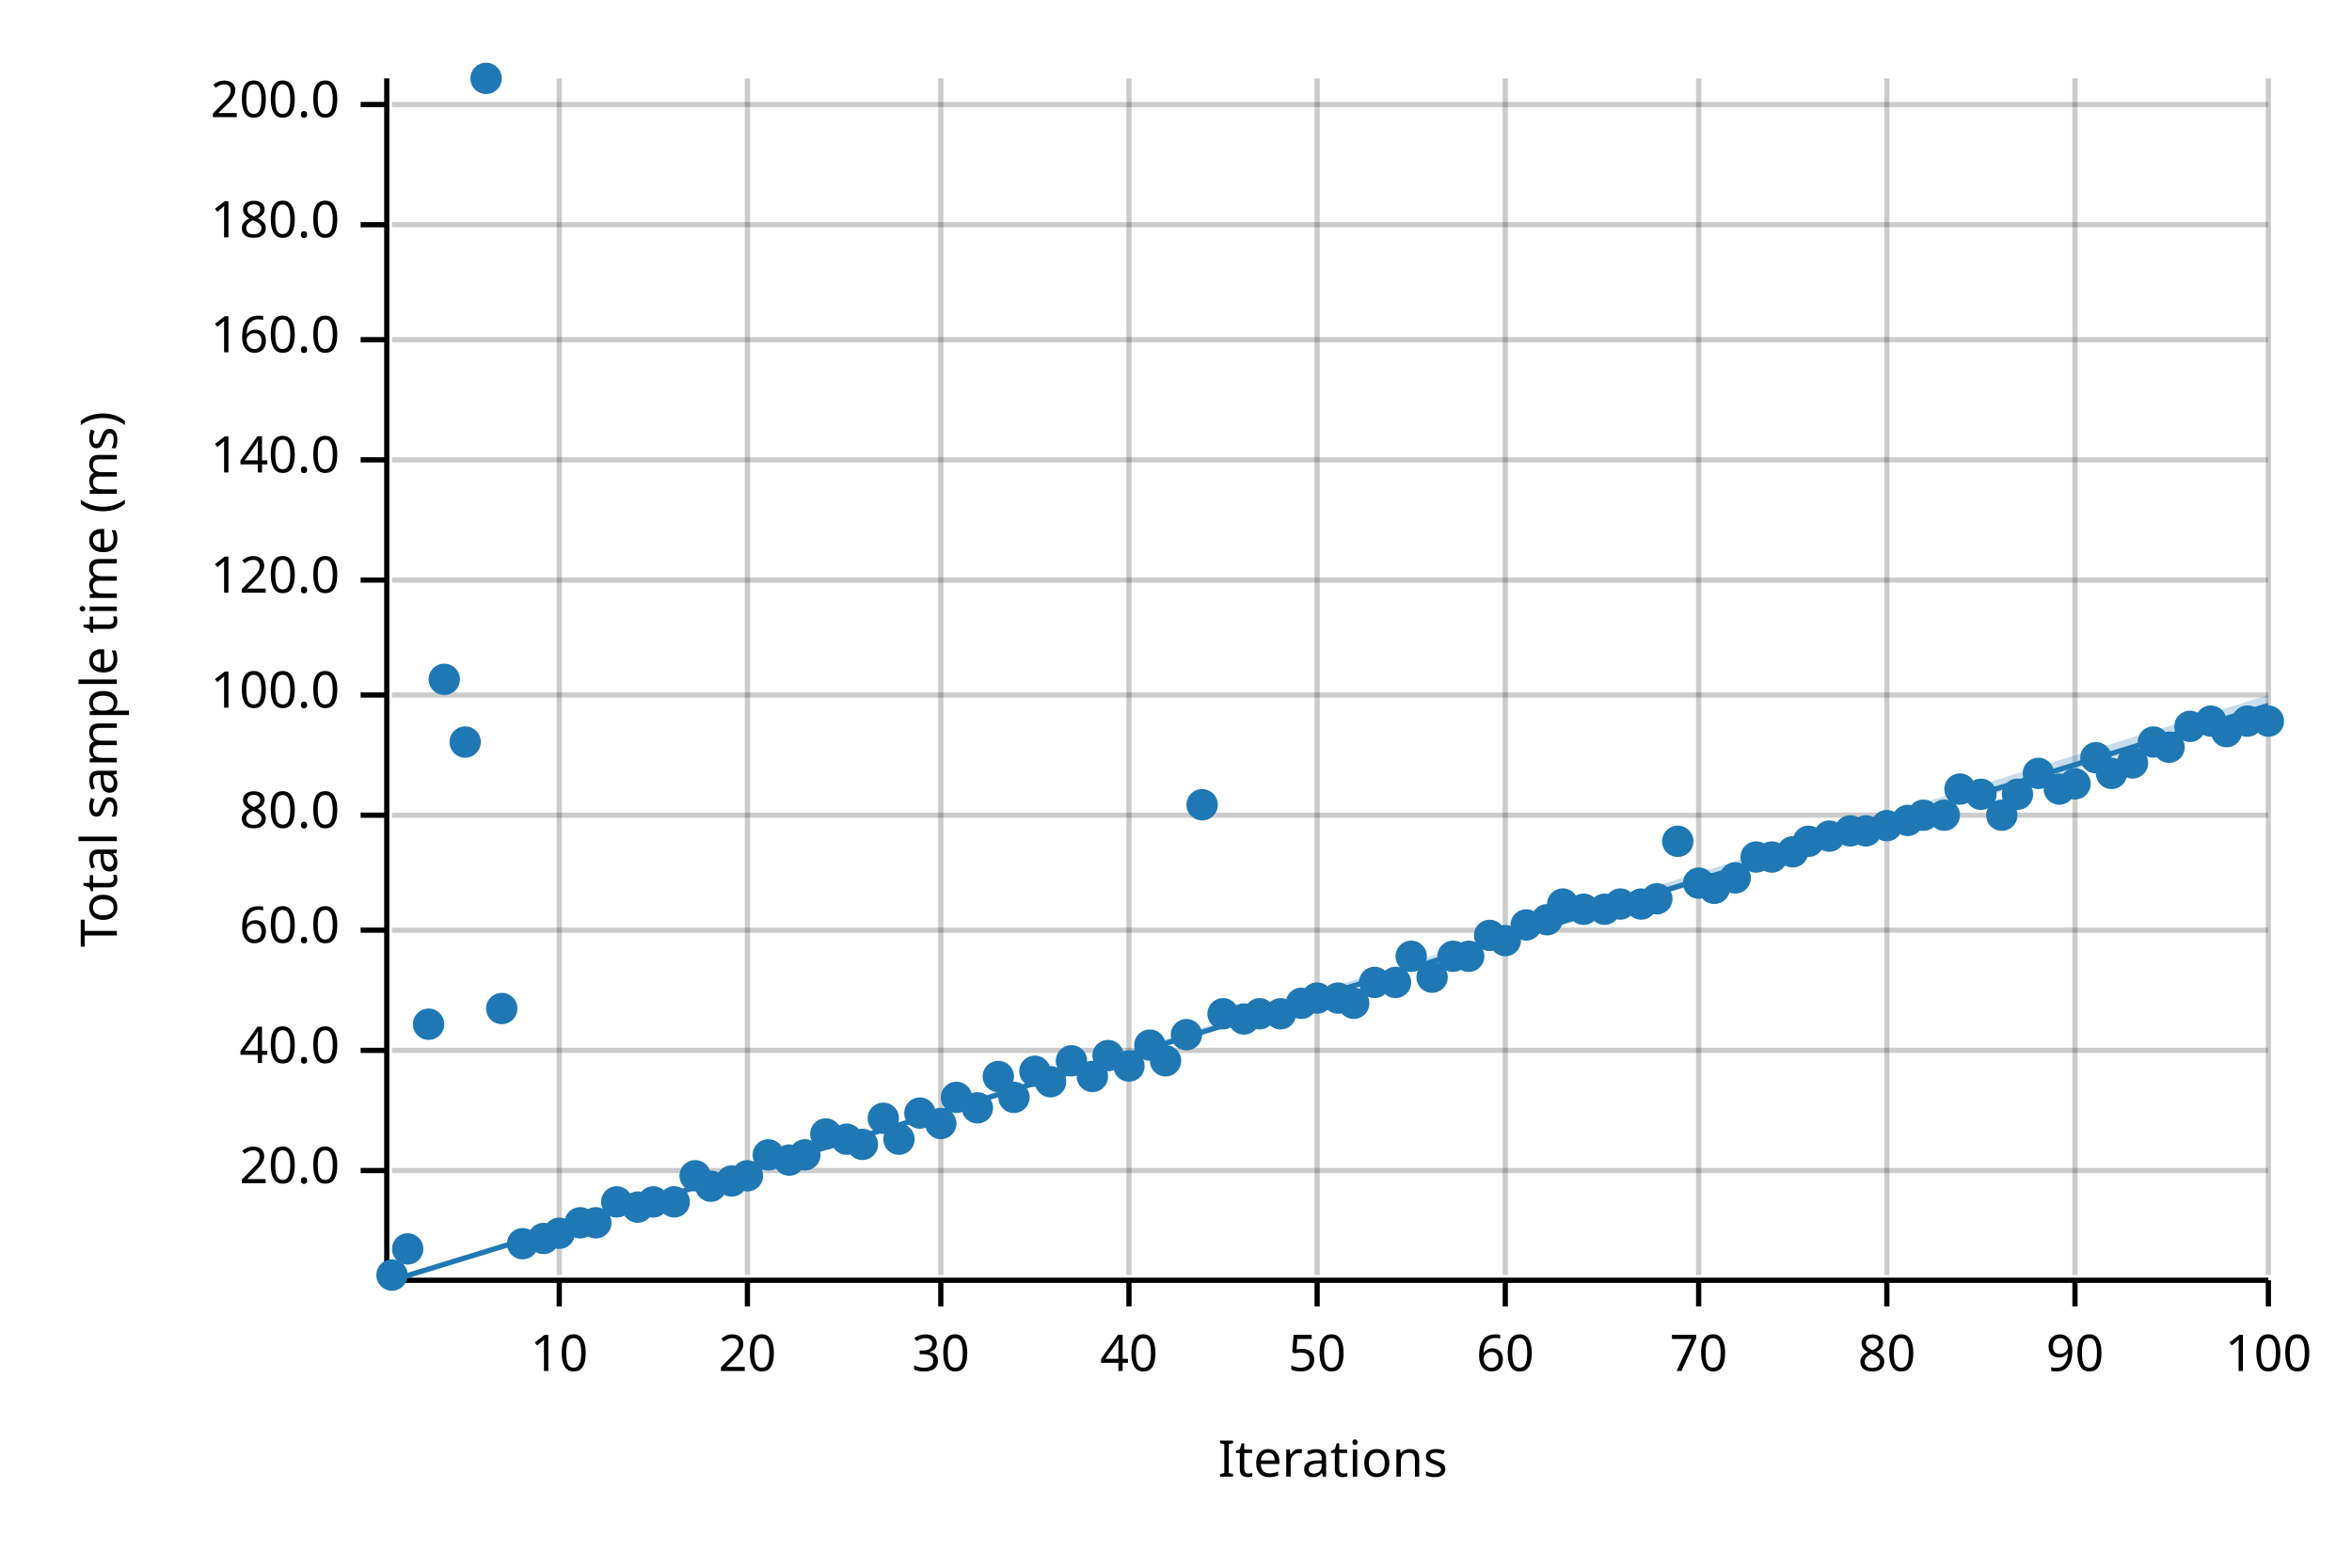
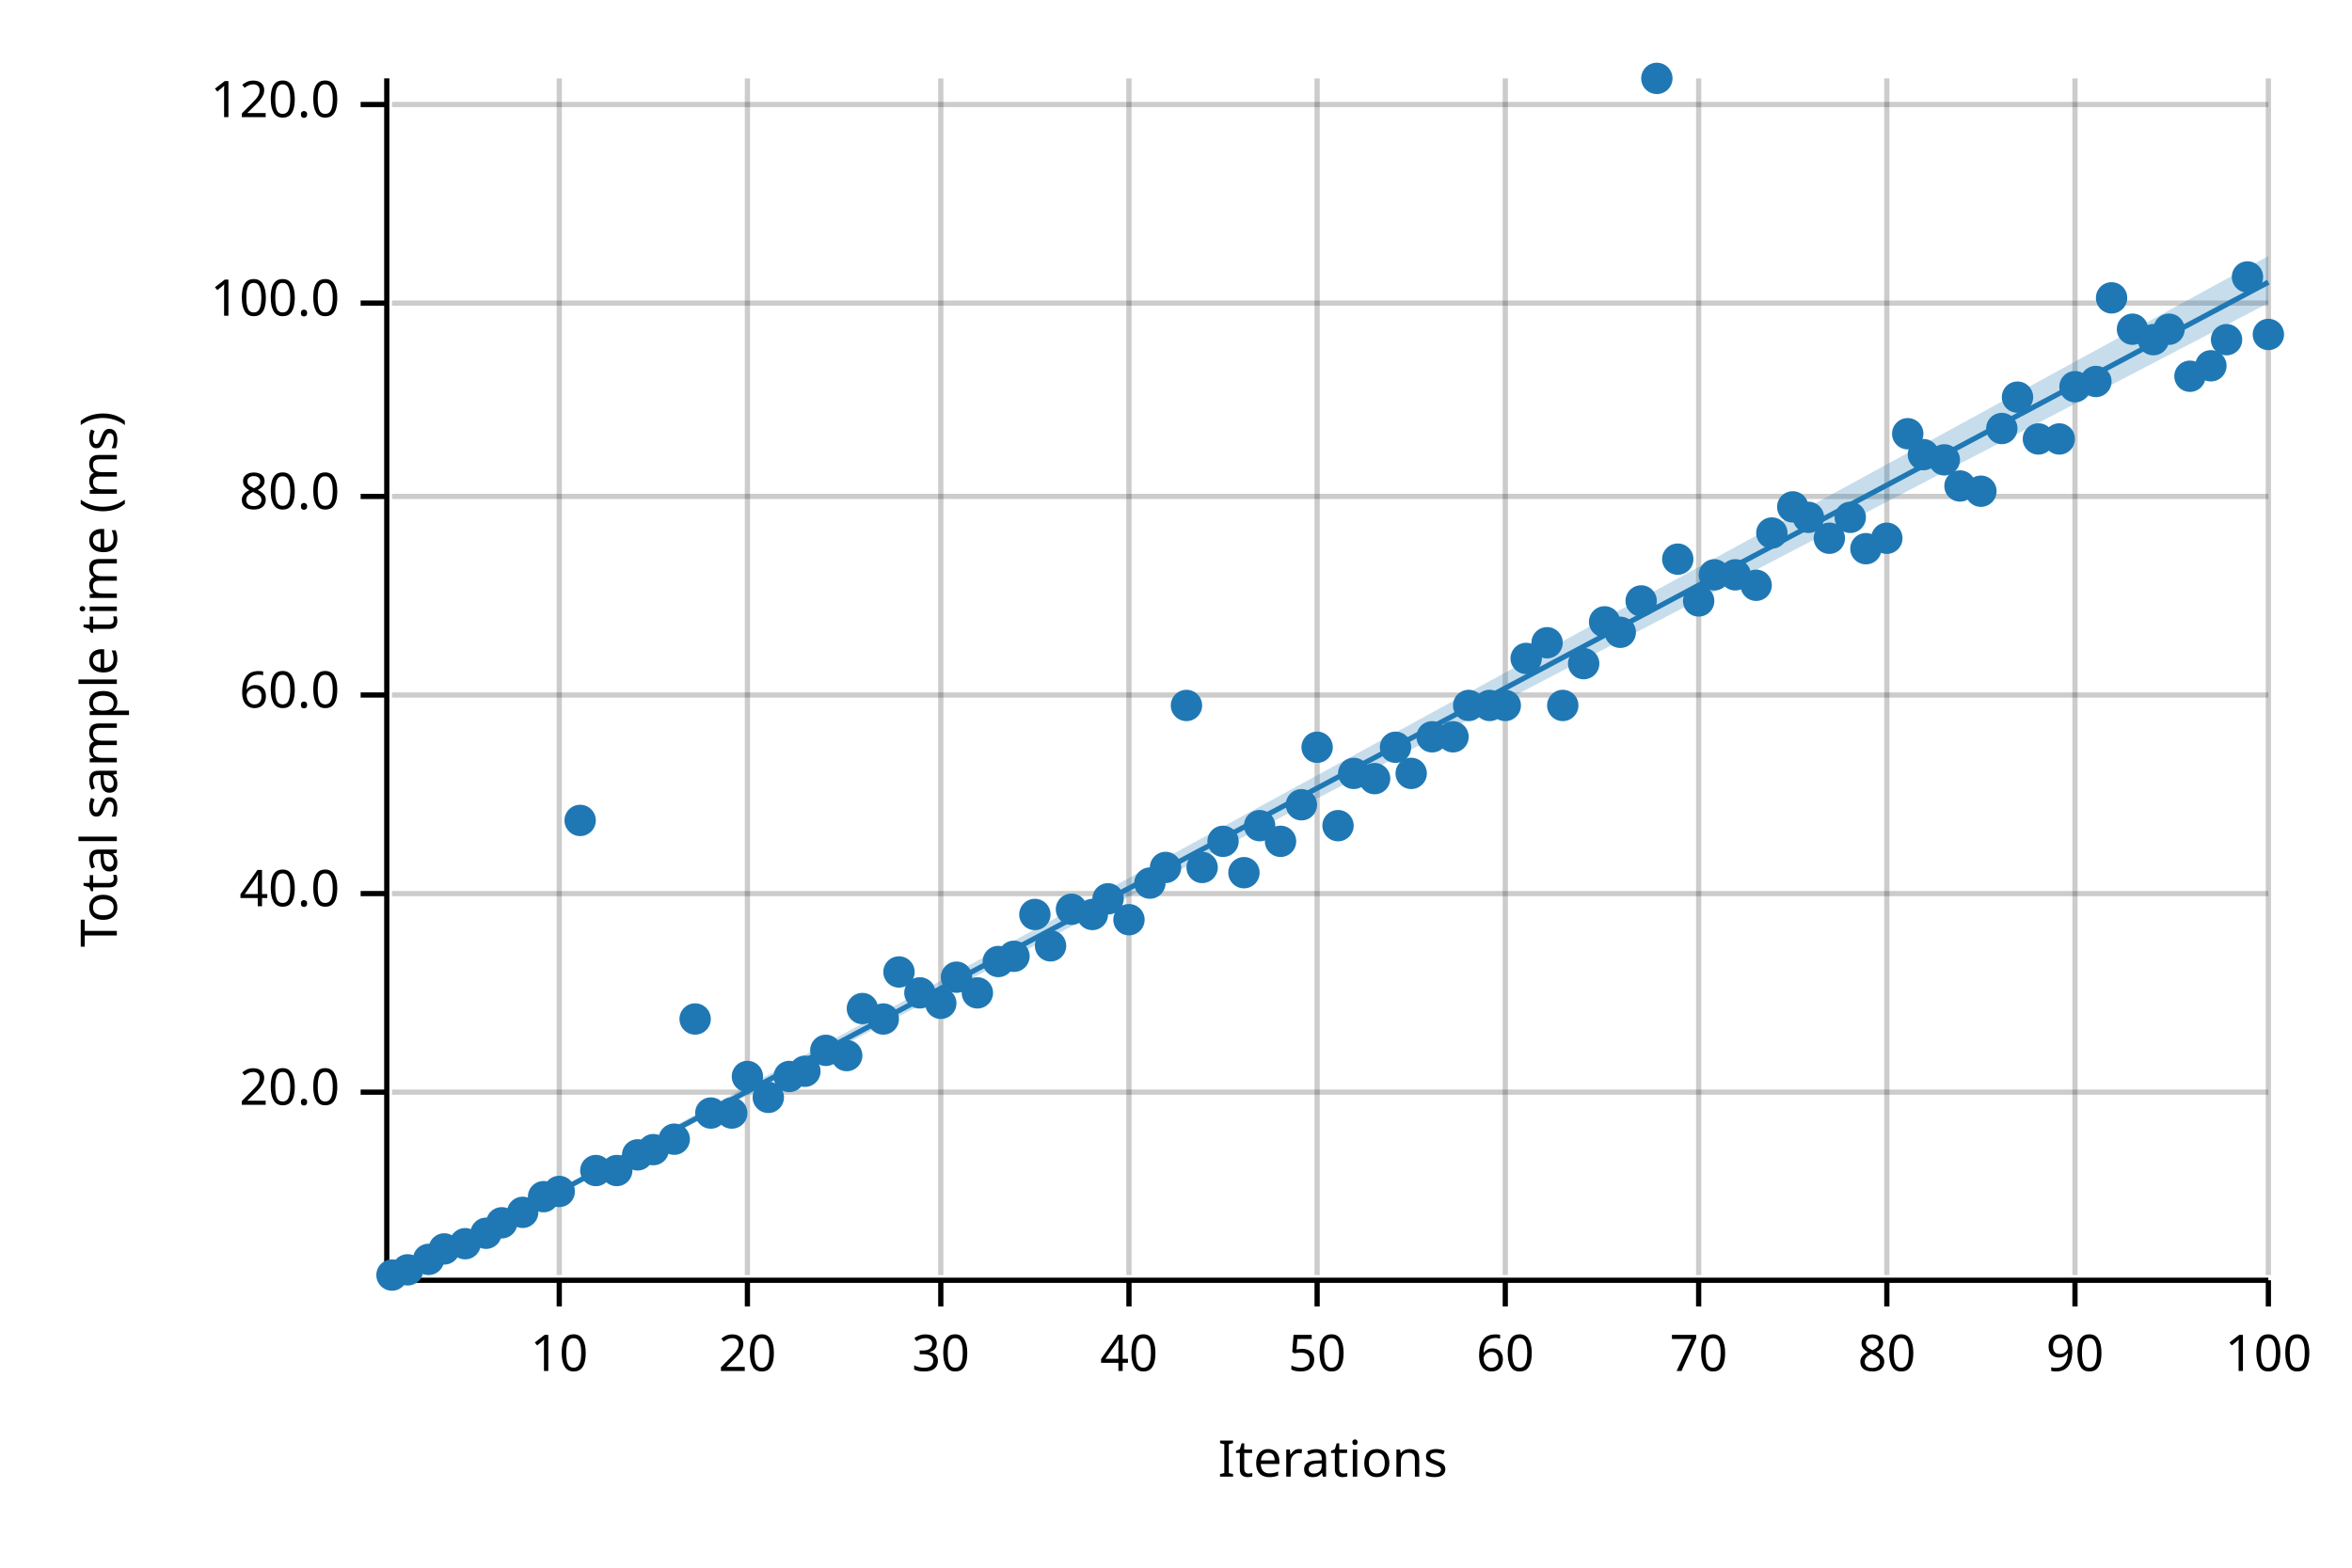
<svg xmlns="http://www.w3.org/2000/svg" width="450" height="300" viewBox="0 0 450 300">
  <text x="15" y="130" dy="0.76em" text-anchor="middle" font-family="sans-serif" font-size="9.677" opacity="1" fill="#000000" transform="rotate(270, 15, 130)">
Total sample time (ms)
</text>
  <text x="255" y="285" dy="-0.5ex" text-anchor="middle" font-family="sans-serif" font-size="9.677" opacity="1" fill="#000000">
Iterations
</text>
  <line opacity="0.2" stroke="#000000" stroke-width="1" x1="107" y1="244" x2="107" y2="15" />
  <line opacity="0.2" stroke="#000000" stroke-width="1" x1="143" y1="244" x2="143" y2="15" />
  <line opacity="0.2" stroke="#000000" stroke-width="1" x1="180" y1="244" x2="180" y2="15" />
  <line opacity="0.2" stroke="#000000" stroke-width="1" x1="216" y1="244" x2="216" y2="15" />
  <line opacity="0.2" stroke="#000000" stroke-width="1" x1="252" y1="244" x2="252" y2="15" />
  <line opacity="0.2" stroke="#000000" stroke-width="1" x1="288" y1="244" x2="288" y2="15" />
  <line opacity="0.2" stroke="#000000" stroke-width="1" x1="325" y1="244" x2="325" y2="15" />
  <line opacity="0.2" stroke="#000000" stroke-width="1" x1="361" y1="244" x2="361" y2="15" />
  <line opacity="0.2" stroke="#000000" stroke-width="1" x1="397" y1="244" x2="397" y2="15" />
  <line opacity="0.2" stroke="#000000" stroke-width="1" x1="434" y1="244" x2="434" y2="15" />
-   <line opacity="0.2" stroke="#000000" stroke-width="1" x1="75" y1="224" x2="434" y2="224" />
-   <line opacity="0.2" stroke="#000000" stroke-width="1" x1="75" y1="201" x2="434" y2="201" />
-   <line opacity="0.2" stroke="#000000" stroke-width="1" x1="75" y1="178" x2="434" y2="178" />
-   <line opacity="0.2" stroke="#000000" stroke-width="1" x1="75" y1="156" x2="434" y2="156" />
+   <line opacity="0.2" stroke="#000000" stroke-width="1" x1="75" y1="209" x2="434" y2="209" />
+   <line opacity="0.2" stroke="#000000" stroke-width="1" x1="75" y1="171" x2="434" y2="171" />
  <line opacity="0.2" stroke="#000000" stroke-width="1" x1="75" y1="133" x2="434" y2="133" />
-   <line opacity="0.2" stroke="#000000" stroke-width="1" x1="75" y1="111" x2="434" y2="111" />
-   <line opacity="0.2" stroke="#000000" stroke-width="1" x1="75" y1="88" x2="434" y2="88" />
-   <line opacity="0.2" stroke="#000000" stroke-width="1" x1="75" y1="65" x2="434" y2="65" />
-   <line opacity="0.2" stroke="#000000" stroke-width="1" x1="75" y1="43" x2="434" y2="43" />
+   <line opacity="0.2" stroke="#000000" stroke-width="1" x1="75" y1="95" x2="434" y2="95" />
+   <line opacity="0.2" stroke="#000000" stroke-width="1" x1="75" y1="58" x2="434" y2="58" />
  <line opacity="0.2" stroke="#000000" stroke-width="1" x1="75" y1="20" x2="434" y2="20" />
  <polyline fill="none" opacity="1" stroke="#000000" stroke-width="1" points="74,15 74,244 " />
-   <text x="65" y="224" dy="0.5ex" text-anchor="end" font-family="sans-serif" font-size="9.677" opacity="1" fill="#000000">
+   <text x="65" y="209" dy="0.5ex" text-anchor="end" font-family="sans-serif" font-size="9.677" opacity="1" fill="#000000">
20.0
</text>
-   <polyline fill="none" opacity="1" stroke="#000000" stroke-width="1" points="69,224 74,224 " />
-   <text x="65" y="201" dy="0.5ex" text-anchor="end" font-family="sans-serif" font-size="9.677" opacity="1" fill="#000000">
+   <polyline fill="none" opacity="1" stroke="#000000" stroke-width="1" points="69,209 74,209 " />
+   <text x="65" y="171" dy="0.5ex" text-anchor="end" font-family="sans-serif" font-size="9.677" opacity="1" fill="#000000">
40.0
</text>
-   <polyline fill="none" opacity="1" stroke="#000000" stroke-width="1" points="69,201 74,201 " />
-   <text x="65" y="178" dy="0.5ex" text-anchor="end" font-family="sans-serif" font-size="9.677" opacity="1" fill="#000000">
+   <polyline fill="none" opacity="1" stroke="#000000" stroke-width="1" points="69,171 74,171 " />
+   <text x="65" y="133" dy="0.5ex" text-anchor="end" font-family="sans-serif" font-size="9.677" opacity="1" fill="#000000">
60.0
</text>
-   <polyline fill="none" opacity="1" stroke="#000000" stroke-width="1" points="69,178 74,178 " />
-   <text x="65" y="156" dy="0.5ex" text-anchor="end" font-family="sans-serif" font-size="9.677" opacity="1" fill="#000000">
+   <polyline fill="none" opacity="1" stroke="#000000" stroke-width="1" points="69,133 74,133 " />
+   <text x="65" y="95" dy="0.5ex" text-anchor="end" font-family="sans-serif" font-size="9.677" opacity="1" fill="#000000">
80.0
</text>
-   <polyline fill="none" opacity="1" stroke="#000000" stroke-width="1" points="69,156 74,156 " />
-   <text x="65" y="133" dy="0.5ex" text-anchor="end" font-family="sans-serif" font-size="9.677" opacity="1" fill="#000000">
+   <polyline fill="none" opacity="1" stroke="#000000" stroke-width="1" points="69,95 74,95 " />
+   <text x="65" y="58" dy="0.5ex" text-anchor="end" font-family="sans-serif" font-size="9.677" opacity="1" fill="#000000">
100.0
</text>
-   <polyline fill="none" opacity="1" stroke="#000000" stroke-width="1" points="69,133 74,133 " />
-   <text x="65" y="111" dy="0.5ex" text-anchor="end" font-family="sans-serif" font-size="9.677" opacity="1" fill="#000000">
+   <polyline fill="none" opacity="1" stroke="#000000" stroke-width="1" points="69,58 74,58 " />
+   <text x="65" y="20" dy="0.5ex" text-anchor="end" font-family="sans-serif" font-size="9.677" opacity="1" fill="#000000">
120.0
- </text>
-   <polyline fill="none" opacity="1" stroke="#000000" stroke-width="1" points="69,111 74,111 " />
-   <text x="65" y="88" dy="0.5ex" text-anchor="end" font-family="sans-serif" font-size="9.677" opacity="1" fill="#000000">
- 140.0
- </text>
-   <polyline fill="none" opacity="1" stroke="#000000" stroke-width="1" points="69,88 74,88 " />
-   <text x="65" y="65" dy="0.5ex" text-anchor="end" font-family="sans-serif" font-size="9.677" opacity="1" fill="#000000">
- 160.0
- </text>
-   <polyline fill="none" opacity="1" stroke="#000000" stroke-width="1" points="69,65 74,65 " />
-   <text x="65" y="43" dy="0.5ex" text-anchor="end" font-family="sans-serif" font-size="9.677" opacity="1" fill="#000000">
- 180.0
- </text>
-   <polyline fill="none" opacity="1" stroke="#000000" stroke-width="1" points="69,43 74,43 " />
-   <text x="65" y="20" dy="0.5ex" text-anchor="end" font-family="sans-serif" font-size="9.677" opacity="1" fill="#000000">
- 200.0
</text>
  <polyline fill="none" opacity="1" stroke="#000000" stroke-width="1" points="69,20 74,20 " />
  <polyline fill="none" opacity="1" stroke="#000000" stroke-width="1" points="75,245 434,245 " />
  <text x="107" y="255" dy="0.76em" text-anchor="middle" font-family="sans-serif" font-size="9.677" opacity="1" fill="#000000">
10
</text>
  <polyline fill="none" opacity="1" stroke="#000000" stroke-width="1" points="107,245 107,250 " />
  <text x="143" y="255" dy="0.76em" text-anchor="middle" font-family="sans-serif" font-size="9.677" opacity="1" fill="#000000">
20
</text>
  <polyline fill="none" opacity="1" stroke="#000000" stroke-width="1" points="143,245 143,250 " />
  <text x="180" y="255" dy="0.76em" text-anchor="middle" font-family="sans-serif" font-size="9.677" opacity="1" fill="#000000">
30
</text>
  <polyline fill="none" opacity="1" stroke="#000000" stroke-width="1" points="180,245 180,250 " />
  <text x="216" y="255" dy="0.76em" text-anchor="middle" font-family="sans-serif" font-size="9.677" opacity="1" fill="#000000">
40
</text>
  <polyline fill="none" opacity="1" stroke="#000000" stroke-width="1" points="216,245 216,250 " />
  <text x="252" y="255" dy="0.76em" text-anchor="middle" font-family="sans-serif" font-size="9.677" opacity="1" fill="#000000">
50
</text>
  <polyline fill="none" opacity="1" stroke="#000000" stroke-width="1" points="252,245 252,250 " />
  <text x="288" y="255" dy="0.76em" text-anchor="middle" font-family="sans-serif" font-size="9.677" opacity="1" fill="#000000">
60
</text>
  <polyline fill="none" opacity="1" stroke="#000000" stroke-width="1" points="288,245 288,250 " />
  <text x="325" y="255" dy="0.76em" text-anchor="middle" font-family="sans-serif" font-size="9.677" opacity="1" fill="#000000">
70
</text>
  <polyline fill="none" opacity="1" stroke="#000000" stroke-width="1" points="325,245 325,250 " />
  <text x="361" y="255" dy="0.76em" text-anchor="middle" font-family="sans-serif" font-size="9.677" opacity="1" fill="#000000">
80
</text>
  <polyline fill="none" opacity="1" stroke="#000000" stroke-width="1" points="361,245 361,250 " />
  <text x="397" y="255" dy="0.76em" text-anchor="middle" font-family="sans-serif" font-size="9.677" opacity="1" fill="#000000">
90
</text>
  <polyline fill="none" opacity="1" stroke="#000000" stroke-width="1" points="397,245 397,250 " />
  <text x="434" y="255" dy="0.76em" text-anchor="middle" font-family="sans-serif" font-size="9.677" opacity="1" fill="#000000">
100
</text>
  <polyline fill="none" opacity="1" stroke="#000000" stroke-width="1" points="434,245 434,250 " />
  <circle cx="75" cy="244" r="3" opacity="1" fill="#1F78B4" stroke="none" stroke-width="1" />
-   <circle cx="78" cy="239" r="3" opacity="1" fill="#1F78B4" stroke="none" stroke-width="1" />
-   <circle cx="82" cy="196" r="3" opacity="1" fill="#1F78B4" stroke="none" stroke-width="1" />
-   <circle cx="85" cy="130" r="3" opacity="1" fill="#1F78B4" stroke="none" stroke-width="1" />
-   <circle cx="89" cy="142" r="3" opacity="1" fill="#1F78B4" stroke="none" stroke-width="1" />
-   <circle cx="93" cy="15" r="3" opacity="1" fill="#1F78B4" stroke="none" stroke-width="1" />
-   <circle cx="96" cy="193" r="3" opacity="1" fill="#1F78B4" stroke="none" stroke-width="1" />
-   <circle cx="100" cy="238" r="3" opacity="1" fill="#1F78B4" stroke="none" stroke-width="1" />
-   <circle cx="104" cy="237" r="3" opacity="1" fill="#1F78B4" stroke="none" stroke-width="1" />
-   <circle cx="107" cy="236" r="3" opacity="1" fill="#1F78B4" stroke="none" stroke-width="1" />
-   <circle cx="111" cy="234" r="3" opacity="1" fill="#1F78B4" stroke="none" stroke-width="1" />
-   <circle cx="114" cy="234" r="3" opacity="1" fill="#1F78B4" stroke="none" stroke-width="1" />
-   <circle cx="118" cy="230" r="3" opacity="1" fill="#1F78B4" stroke="none" stroke-width="1" />
-   <circle cx="122" cy="231" r="3" opacity="1" fill="#1F78B4" stroke="none" stroke-width="1" />
-   <circle cx="125" cy="230" r="3" opacity="1" fill="#1F78B4" stroke="none" stroke-width="1" />
-   <circle cx="129" cy="230" r="3" opacity="1" fill="#1F78B4" stroke="none" stroke-width="1" />
-   <circle cx="133" cy="225" r="3" opacity="1" fill="#1F78B4" stroke="none" stroke-width="1" />
-   <circle cx="136" cy="227" r="3" opacity="1" fill="#1F78B4" stroke="none" stroke-width="1" />
-   <circle cx="140" cy="226" r="3" opacity="1" fill="#1F78B4" stroke="none" stroke-width="1" />
-   <circle cx="143" cy="225" r="3" opacity="1" fill="#1F78B4" stroke="none" stroke-width="1" />
-   <circle cx="147" cy="221" r="3" opacity="1" fill="#1F78B4" stroke="none" stroke-width="1" />
-   <circle cx="151" cy="222" r="3" opacity="1" fill="#1F78B4" stroke="none" stroke-width="1" />
-   <circle cx="154" cy="221" r="3" opacity="1" fill="#1F78B4" stroke="none" stroke-width="1" />
-   <circle cx="158" cy="217" r="3" opacity="1" fill="#1F78B4" stroke="none" stroke-width="1" />
-   <circle cx="162" cy="218" r="3" opacity="1" fill="#1F78B4" stroke="none" stroke-width="1" />
-   <circle cx="165" cy="219" r="3" opacity="1" fill="#1F78B4" stroke="none" stroke-width="1" />
-   <circle cx="169" cy="214" r="3" opacity="1" fill="#1F78B4" stroke="none" stroke-width="1" />
-   <circle cx="172" cy="218" r="3" opacity="1" fill="#1F78B4" stroke="none" stroke-width="1" />
-   <circle cx="176" cy="213" r="3" opacity="1" fill="#1F78B4" stroke="none" stroke-width="1" />
-   <circle cx="180" cy="215" r="3" opacity="1" fill="#1F78B4" stroke="none" stroke-width="1" />
-   <circle cx="183" cy="210" r="3" opacity="1" fill="#1F78B4" stroke="none" stroke-width="1" />
-   <circle cx="187" cy="212" r="3" opacity="1" fill="#1F78B4" stroke="none" stroke-width="1" />
-   <circle cx="191" cy="206" r="3" opacity="1" fill="#1F78B4" stroke="none" stroke-width="1" />
-   <circle cx="194" cy="210" r="3" opacity="1" fill="#1F78B4" stroke="none" stroke-width="1" />
-   <circle cx="198" cy="205" r="3" opacity="1" fill="#1F78B4" stroke="none" stroke-width="1" />
-   <circle cx="201" cy="207" r="3" opacity="1" fill="#1F78B4" stroke="none" stroke-width="1" />
-   <circle cx="205" cy="203" r="3" opacity="1" fill="#1F78B4" stroke="none" stroke-width="1" />
-   <circle cx="209" cy="206" r="3" opacity="1" fill="#1F78B4" stroke="none" stroke-width="1" />
-   <circle cx="212" cy="202" r="3" opacity="1" fill="#1F78B4" stroke="none" stroke-width="1" />
-   <circle cx="216" cy="204" r="3" opacity="1" fill="#1F78B4" stroke="none" stroke-width="1" />
-   <circle cx="220" cy="200" r="3" opacity="1" fill="#1F78B4" stroke="none" stroke-width="1" />
-   <circle cx="223" cy="203" r="3" opacity="1" fill="#1F78B4" stroke="none" stroke-width="1" />
-   <circle cx="227" cy="198" r="3" opacity="1" fill="#1F78B4" stroke="none" stroke-width="1" />
-   <circle cx="230" cy="154" r="3" opacity="1" fill="#1F78B4" stroke="none" stroke-width="1" />
-   <circle cx="234" cy="194" r="3" opacity="1" fill="#1F78B4" stroke="none" stroke-width="1" />
-   <circle cx="238" cy="195" r="3" opacity="1" fill="#1F78B4" stroke="none" stroke-width="1" />
-   <circle cx="241" cy="194" r="3" opacity="1" fill="#1F78B4" stroke="none" stroke-width="1" />
-   <circle cx="245" cy="194" r="3" opacity="1" fill="#1F78B4" stroke="none" stroke-width="1" />
-   <circle cx="249" cy="192" r="3" opacity="1" fill="#1F78B4" stroke="none" stroke-width="1" />
-   <circle cx="252" cy="191" r="3" opacity="1" fill="#1F78B4" stroke="none" stroke-width="1" />
-   <circle cx="256" cy="191" r="3" opacity="1" fill="#1F78B4" stroke="none" stroke-width="1" />
-   <circle cx="259" cy="192" r="3" opacity="1" fill="#1F78B4" stroke="none" stroke-width="1" />
-   <circle cx="263" cy="188" r="3" opacity="1" fill="#1F78B4" stroke="none" stroke-width="1" />
-   <circle cx="267" cy="188" r="3" opacity="1" fill="#1F78B4" stroke="none" stroke-width="1" />
-   <circle cx="270" cy="183" r="3" opacity="1" fill="#1F78B4" stroke="none" stroke-width="1" />
-   <circle cx="274" cy="187" r="3" opacity="1" fill="#1F78B4" stroke="none" stroke-width="1" />
-   <circle cx="278" cy="183" r="3" opacity="1" fill="#1F78B4" stroke="none" stroke-width="1" />
-   <circle cx="281" cy="183" r="3" opacity="1" fill="#1F78B4" stroke="none" stroke-width="1" />
-   <circle cx="285" cy="179" r="3" opacity="1" fill="#1F78B4" stroke="none" stroke-width="1" />
-   <circle cx="288" cy="180" r="3" opacity="1" fill="#1F78B4" stroke="none" stroke-width="1" />
-   <circle cx="292" cy="177" r="3" opacity="1" fill="#1F78B4" stroke="none" stroke-width="1" />
-   <circle cx="296" cy="176" r="3" opacity="1" fill="#1F78B4" stroke="none" stroke-width="1" />
-   <circle cx="299" cy="173" r="3" opacity="1" fill="#1F78B4" stroke="none" stroke-width="1" />
-   <circle cx="303" cy="174" r="3" opacity="1" fill="#1F78B4" stroke="none" stroke-width="1" />
-   <circle cx="307" cy="174" r="3" opacity="1" fill="#1F78B4" stroke="none" stroke-width="1" />
-   <circle cx="310" cy="173" r="3" opacity="1" fill="#1F78B4" stroke="none" stroke-width="1" />
-   <circle cx="314" cy="173" r="3" opacity="1" fill="#1F78B4" stroke="none" stroke-width="1" />
-   <circle cx="317" cy="172" r="3" opacity="1" fill="#1F78B4" stroke="none" stroke-width="1" />
-   <circle cx="321" cy="161" r="3" opacity="1" fill="#1F78B4" stroke="none" stroke-width="1" />
-   <circle cx="325" cy="169" r="3" opacity="1" fill="#1F78B4" stroke="none" stroke-width="1" />
-   <circle cx="328" cy="170" r="3" opacity="1" fill="#1F78B4" stroke="none" stroke-width="1" />
-   <circle cx="332" cy="168" r="3" opacity="1" fill="#1F78B4" stroke="none" stroke-width="1" />
-   <circle cx="336" cy="164" r="3" opacity="1" fill="#1F78B4" stroke="none" stroke-width="1" />
-   <circle cx="339" cy="164" r="3" opacity="1" fill="#1F78B4" stroke="none" stroke-width="1" />
-   <circle cx="343" cy="163" r="3" opacity="1" fill="#1F78B4" stroke="none" stroke-width="1" />
-   <circle cx="346" cy="161" r="3" opacity="1" fill="#1F78B4" stroke="none" stroke-width="1" />
-   <circle cx="350" cy="160" r="3" opacity="1" fill="#1F78B4" stroke="none" stroke-width="1" />
-   <circle cx="354" cy="159" r="3" opacity="1" fill="#1F78B4" stroke="none" stroke-width="1" />
-   <circle cx="357" cy="159" r="3" opacity="1" fill="#1F78B4" stroke="none" stroke-width="1" />
-   <circle cx="361" cy="158" r="3" opacity="1" fill="#1F78B4" stroke="none" stroke-width="1" />
-   <circle cx="365" cy="157" r="3" opacity="1" fill="#1F78B4" stroke="none" stroke-width="1" />
-   <circle cx="368" cy="156" r="3" opacity="1" fill="#1F78B4" stroke="none" stroke-width="1" />
-   <circle cx="372" cy="156" r="3" opacity="1" fill="#1F78B4" stroke="none" stroke-width="1" />
-   <circle cx="375" cy="151" r="3" opacity="1" fill="#1F78B4" stroke="none" stroke-width="1" />
-   <circle cx="379" cy="152" r="3" opacity="1" fill="#1F78B4" stroke="none" stroke-width="1" />
-   <circle cx="383" cy="156" r="3" opacity="1" fill="#1F78B4" stroke="none" stroke-width="1" />
-   <circle cx="386" cy="152" r="3" opacity="1" fill="#1F78B4" stroke="none" stroke-width="1" />
-   <circle cx="390" cy="148" r="3" opacity="1" fill="#1F78B4" stroke="none" stroke-width="1" />
-   <circle cx="394" cy="151" r="3" opacity="1" fill="#1F78B4" stroke="none" stroke-width="1" />
-   <circle cx="397" cy="150" r="3" opacity="1" fill="#1F78B4" stroke="none" stroke-width="1" />
-   <circle cx="401" cy="145" r="3" opacity="1" fill="#1F78B4" stroke="none" stroke-width="1" />
-   <circle cx="404" cy="148" r="3" opacity="1" fill="#1F78B4" stroke="none" stroke-width="1" />
-   <circle cx="408" cy="146" r="3" opacity="1" fill="#1F78B4" stroke="none" stroke-width="1" />
-   <circle cx="412" cy="142" r="3" opacity="1" fill="#1F78B4" stroke="none" stroke-width="1" />
-   <circle cx="415" cy="143" r="3" opacity="1" fill="#1F78B4" stroke="none" stroke-width="1" />
-   <circle cx="419" cy="139" r="3" opacity="1" fill="#1F78B4" stroke="none" stroke-width="1" />
-   <circle cx="423" cy="138" r="3" opacity="1" fill="#1F78B4" stroke="none" stroke-width="1" />
-   <circle cx="426" cy="140" r="3" opacity="1" fill="#1F78B4" stroke="none" stroke-width="1" />
-   <circle cx="430" cy="138" r="3" opacity="1" fill="#1F78B4" stroke="none" stroke-width="1" />
-   <circle cx="434" cy="138" r="3" opacity="1" fill="#1F78B4" stroke="none" stroke-width="1" />
-   <polyline fill="none" opacity="1" stroke="#1F78B4" stroke-width="1" points="75,245 434,135 " />
-   <polygon opacity="0.25" fill="#1F78B4" points="75,245 434,136 434,133 " />
+   <circle cx="78" cy="243" r="3" opacity="1" fill="#1F78B4" stroke="none" stroke-width="1" />
+   <circle cx="82" cy="241" r="3" opacity="1" fill="#1F78B4" stroke="none" stroke-width="1" />
+   <circle cx="85" cy="239" r="3" opacity="1" fill="#1F78B4" stroke="none" stroke-width="1" />
+   <circle cx="89" cy="238" r="3" opacity="1" fill="#1F78B4" stroke="none" stroke-width="1" />
+   <circle cx="93" cy="236" r="3" opacity="1" fill="#1F78B4" stroke="none" stroke-width="1" />
+   <circle cx="96" cy="234" r="3" opacity="1" fill="#1F78B4" stroke="none" stroke-width="1" />
+   <circle cx="100" cy="232" r="3" opacity="1" fill="#1F78B4" stroke="none" stroke-width="1" />
+   <circle cx="104" cy="229" r="3" opacity="1" fill="#1F78B4" stroke="none" stroke-width="1" />
+   <circle cx="107" cy="228" r="3" opacity="1" fill="#1F78B4" stroke="none" stroke-width="1" />
+   <circle cx="111" cy="157" r="3" opacity="1" fill="#1F78B4" stroke="none" stroke-width="1" />
+   <circle cx="114" cy="224" r="3" opacity="1" fill="#1F78B4" stroke="none" stroke-width="1" />
+   <circle cx="118" cy="224" r="3" opacity="1" fill="#1F78B4" stroke="none" stroke-width="1" />
+   <circle cx="122" cy="221" r="3" opacity="1" fill="#1F78B4" stroke="none" stroke-width="1" />
+   <circle cx="125" cy="220" r="3" opacity="1" fill="#1F78B4" stroke="none" stroke-width="1" />
+   <circle cx="129" cy="218" r="3" opacity="1" fill="#1F78B4" stroke="none" stroke-width="1" />
+   <circle cx="133" cy="195" r="3" opacity="1" fill="#1F78B4" stroke="none" stroke-width="1" />
+   <circle cx="136" cy="213" r="3" opacity="1" fill="#1F78B4" stroke="none" stroke-width="1" />
+   <circle cx="140" cy="213" r="3" opacity="1" fill="#1F78B4" stroke="none" stroke-width="1" />
+   <circle cx="143" cy="206" r="3" opacity="1" fill="#1F78B4" stroke="none" stroke-width="1" />
+   <circle cx="147" cy="210" r="3" opacity="1" fill="#1F78B4" stroke="none" stroke-width="1" />
+   <circle cx="151" cy="206" r="3" opacity="1" fill="#1F78B4" stroke="none" stroke-width="1" />
+   <circle cx="154" cy="205" r="3" opacity="1" fill="#1F78B4" stroke="none" stroke-width="1" />
+   <circle cx="158" cy="201" r="3" opacity="1" fill="#1F78B4" stroke="none" stroke-width="1" />
+   <circle cx="162" cy="202" r="3" opacity="1" fill="#1F78B4" stroke="none" stroke-width="1" />
+   <circle cx="165" cy="193" r="3" opacity="1" fill="#1F78B4" stroke="none" stroke-width="1" />
+   <circle cx="169" cy="195" r="3" opacity="1" fill="#1F78B4" stroke="none" stroke-width="1" />
+   <circle cx="172" cy="186" r="3" opacity="1" fill="#1F78B4" stroke="none" stroke-width="1" />
+   <circle cx="176" cy="190" r="3" opacity="1" fill="#1F78B4" stroke="none" stroke-width="1" />
+   <circle cx="180" cy="192" r="3" opacity="1" fill="#1F78B4" stroke="none" stroke-width="1" />
+   <circle cx="183" cy="187" r="3" opacity="1" fill="#1F78B4" stroke="none" stroke-width="1" />
+   <circle cx="187" cy="190" r="3" opacity="1" fill="#1F78B4" stroke="none" stroke-width="1" />
+   <circle cx="191" cy="184" r="3" opacity="1" fill="#1F78B4" stroke="none" stroke-width="1" />
+   <circle cx="194" cy="183" r="3" opacity="1" fill="#1F78B4" stroke="none" stroke-width="1" />
+   <circle cx="198" cy="175" r="3" opacity="1" fill="#1F78B4" stroke="none" stroke-width="1" />
+   <circle cx="201" cy="181" r="3" opacity="1" fill="#1F78B4" stroke="none" stroke-width="1" />
+   <circle cx="205" cy="174" r="3" opacity="1" fill="#1F78B4" stroke="none" stroke-width="1" />
+   <circle cx="209" cy="175" r="3" opacity="1" fill="#1F78B4" stroke="none" stroke-width="1" />
+   <circle cx="212" cy="172" r="3" opacity="1" fill="#1F78B4" stroke="none" stroke-width="1" />
+   <circle cx="216" cy="176" r="3" opacity="1" fill="#1F78B4" stroke="none" stroke-width="1" />
+   <circle cx="220" cy="169" r="3" opacity="1" fill="#1F78B4" stroke="none" stroke-width="1" />
+   <circle cx="223" cy="166" r="3" opacity="1" fill="#1F78B4" stroke="none" stroke-width="1" />
+   <circle cx="227" cy="135" r="3" opacity="1" fill="#1F78B4" stroke="none" stroke-width="1" />
+   <circle cx="230" cy="166" r="3" opacity="1" fill="#1F78B4" stroke="none" stroke-width="1" />
+   <circle cx="234" cy="161" r="3" opacity="1" fill="#1F78B4" stroke="none" stroke-width="1" />
+   <circle cx="238" cy="167" r="3" opacity="1" fill="#1F78B4" stroke="none" stroke-width="1" />
+   <circle cx="241" cy="158" r="3" opacity="1" fill="#1F78B4" stroke="none" stroke-width="1" />
+   <circle cx="245" cy="161" r="3" opacity="1" fill="#1F78B4" stroke="none" stroke-width="1" />
+   <circle cx="249" cy="154" r="3" opacity="1" fill="#1F78B4" stroke="none" stroke-width="1" />
+   <circle cx="252" cy="143" r="3" opacity="1" fill="#1F78B4" stroke="none" stroke-width="1" />
+   <circle cx="256" cy="158" r="3" opacity="1" fill="#1F78B4" stroke="none" stroke-width="1" />
+   <circle cx="259" cy="148" r="3" opacity="1" fill="#1F78B4" stroke="none" stroke-width="1" />
+   <circle cx="263" cy="149" r="3" opacity="1" fill="#1F78B4" stroke="none" stroke-width="1" />
+   <circle cx="267" cy="143" r="3" opacity="1" fill="#1F78B4" stroke="none" stroke-width="1" />
+   <circle cx="270" cy="148" r="3" opacity="1" fill="#1F78B4" stroke="none" stroke-width="1" />
+   <circle cx="274" cy="141" r="3" opacity="1" fill="#1F78B4" stroke="none" stroke-width="1" />
+   <circle cx="278" cy="141" r="3" opacity="1" fill="#1F78B4" stroke="none" stroke-width="1" />
+   <circle cx="281" cy="135" r="3" opacity="1" fill="#1F78B4" stroke="none" stroke-width="1" />
+   <circle cx="285" cy="135" r="3" opacity="1" fill="#1F78B4" stroke="none" stroke-width="1" />
+   <circle cx="288" cy="135" r="3" opacity="1" fill="#1F78B4" stroke="none" stroke-width="1" />
+   <circle cx="292" cy="126" r="3" opacity="1" fill="#1F78B4" stroke="none" stroke-width="1" />
+   <circle cx="296" cy="123" r="3" opacity="1" fill="#1F78B4" stroke="none" stroke-width="1" />
+   <circle cx="299" cy="135" r="3" opacity="1" fill="#1F78B4" stroke="none" stroke-width="1" />
+   <circle cx="303" cy="127" r="3" opacity="1" fill="#1F78B4" stroke="none" stroke-width="1" />
+   <circle cx="307" cy="119" r="3" opacity="1" fill="#1F78B4" stroke="none" stroke-width="1" />
+   <circle cx="310" cy="121" r="3" opacity="1" fill="#1F78B4" stroke="none" stroke-width="1" />
+   <circle cx="314" cy="115" r="3" opacity="1" fill="#1F78B4" stroke="none" stroke-width="1" />
+   <circle cx="317" cy="15" r="3" opacity="1" fill="#1F78B4" stroke="none" stroke-width="1" />
+   <circle cx="321" cy="107" r="3" opacity="1" fill="#1F78B4" stroke="none" stroke-width="1" />
+   <circle cx="325" cy="115" r="3" opacity="1" fill="#1F78B4" stroke="none" stroke-width="1" />
+   <circle cx="328" cy="110" r="3" opacity="1" fill="#1F78B4" stroke="none" stroke-width="1" />
+   <circle cx="332" cy="110" r="3" opacity="1" fill="#1F78B4" stroke="none" stroke-width="1" />
+   <circle cx="336" cy="112" r="3" opacity="1" fill="#1F78B4" stroke="none" stroke-width="1" />
+   <circle cx="339" cy="102" r="3" opacity="1" fill="#1F78B4" stroke="none" stroke-width="1" />
+   <circle cx="343" cy="97" r="3" opacity="1" fill="#1F78B4" stroke="none" stroke-width="1" />
+   <circle cx="346" cy="99" r="3" opacity="1" fill="#1F78B4" stroke="none" stroke-width="1" />
+   <circle cx="350" cy="103" r="3" opacity="1" fill="#1F78B4" stroke="none" stroke-width="1" />
+   <circle cx="354" cy="99" r="3" opacity="1" fill="#1F78B4" stroke="none" stroke-width="1" />
+   <circle cx="357" cy="105" r="3" opacity="1" fill="#1F78B4" stroke="none" stroke-width="1" />
+   <circle cx="361" cy="103" r="3" opacity="1" fill="#1F78B4" stroke="none" stroke-width="1" />
+   <circle cx="365" cy="83" r="3" opacity="1" fill="#1F78B4" stroke="none" stroke-width="1" />
+   <circle cx="368" cy="87" r="3" opacity="1" fill="#1F78B4" stroke="none" stroke-width="1" />
+   <circle cx="372" cy="88" r="3" opacity="1" fill="#1F78B4" stroke="none" stroke-width="1" />
+   <circle cx="375" cy="93" r="3" opacity="1" fill="#1F78B4" stroke="none" stroke-width="1" />
+   <circle cx="379" cy="94" r="3" opacity="1" fill="#1F78B4" stroke="none" stroke-width="1" />
+   <circle cx="383" cy="82" r="3" opacity="1" fill="#1F78B4" stroke="none" stroke-width="1" />
+   <circle cx="386" cy="76" r="3" opacity="1" fill="#1F78B4" stroke="none" stroke-width="1" />
+   <circle cx="390" cy="84" r="3" opacity="1" fill="#1F78B4" stroke="none" stroke-width="1" />
+   <circle cx="394" cy="84" r="3" opacity="1" fill="#1F78B4" stroke="none" stroke-width="1" />
+   <circle cx="397" cy="74" r="3" opacity="1" fill="#1F78B4" stroke="none" stroke-width="1" />
+   <circle cx="401" cy="73" r="3" opacity="1" fill="#1F78B4" stroke="none" stroke-width="1" />
+   <circle cx="404" cy="57" r="3" opacity="1" fill="#1F78B4" stroke="none" stroke-width="1" />
+   <circle cx="408" cy="63" r="3" opacity="1" fill="#1F78B4" stroke="none" stroke-width="1" />
+   <circle cx="412" cy="65" r="3" opacity="1" fill="#1F78B4" stroke="none" stroke-width="1" />
+   <circle cx="415" cy="63" r="3" opacity="1" fill="#1F78B4" stroke="none" stroke-width="1" />
+   <circle cx="419" cy="72" r="3" opacity="1" fill="#1F78B4" stroke="none" stroke-width="1" />
+   <circle cx="423" cy="70" r="3" opacity="1" fill="#1F78B4" stroke="none" stroke-width="1" />
+   <circle cx="426" cy="65" r="3" opacity="1" fill="#1F78B4" stroke="none" stroke-width="1" />
+   <circle cx="430" cy="53" r="3" opacity="1" fill="#1F78B4" stroke="none" stroke-width="1" />
+   <circle cx="434" cy="64" r="3" opacity="1" fill="#1F78B4" stroke="none" stroke-width="1" />
+   <polyline fill="none" opacity="1" stroke="#1F78B4" stroke-width="1" points="75,245 434,54 " />
+   <polygon opacity="0.25" fill="#1F78B4" points="75,245 434,58 434,49 " />
</svg>
